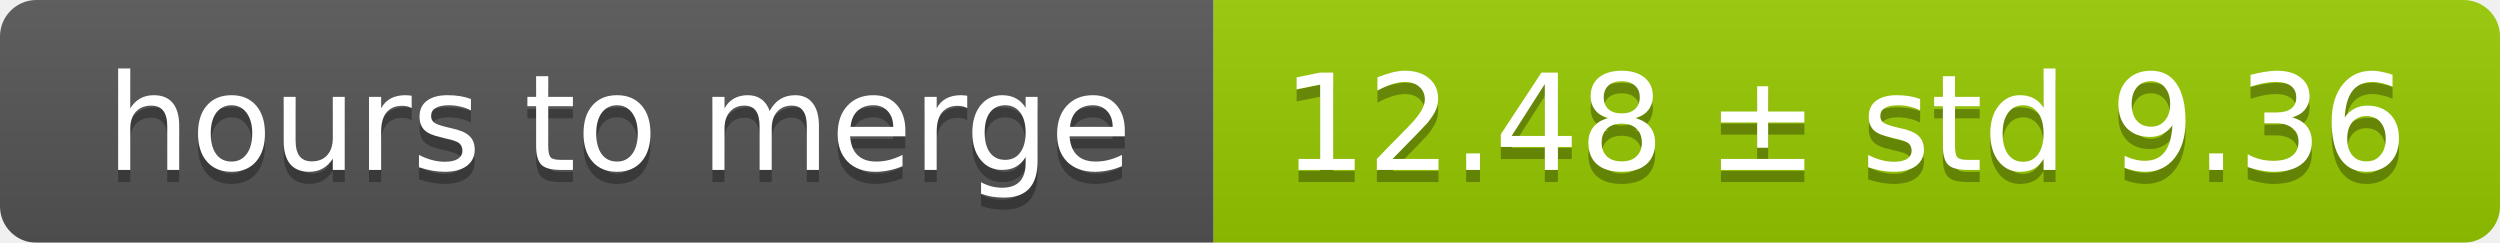
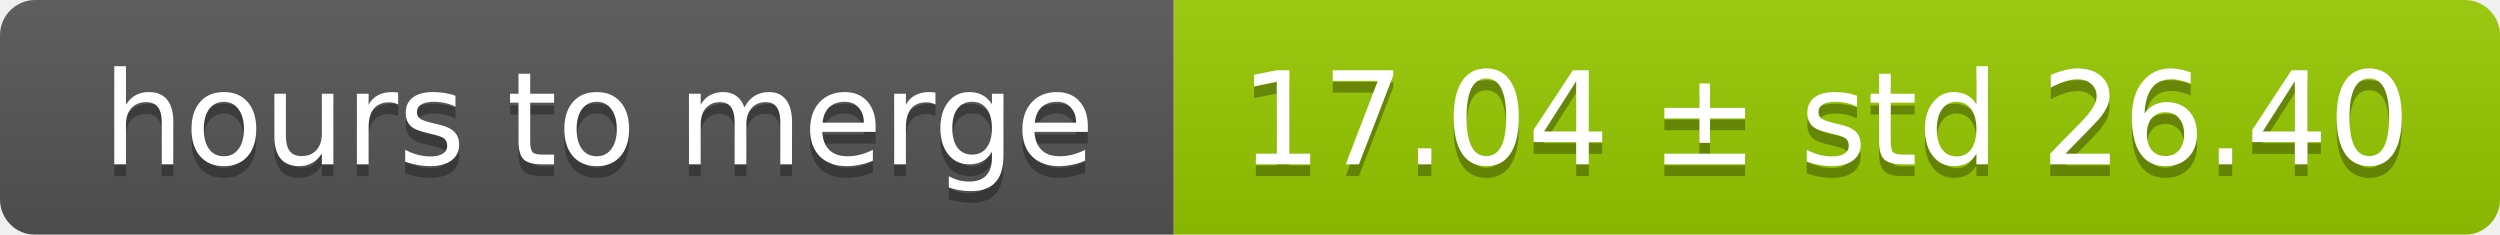
- <svg xmlns="http://www.w3.org/2000/svg" width="206" height="20">
+ <svg xmlns="http://www.w3.org/2000/svg" width="213" height="20">
  <linearGradient id="smooth" x2="0" y2="100%">
    <stop offset="0" stop-color="#bbb" stop-opacity=".1" />
    <stop offset="1" stop-opacity=".1" />
  </linearGradient>
  <mask id="round">
-     <rect width="206" height="20" rx="3" fill="#fff" />
+     <rect width="213" height="20" rx="3" fill="#fff" />
  </mask>
  <g mask="url(#round)">
    <rect width="100" height="20" fill="#555" />
-     <rect x="100" width="106" height="20" fill="#97ca00" />
-     <rect width="206" height="20" fill="url(#smooth)" />
+     <rect x="100" width="113" height="20" fill="#97ca00" />
+     <rect width="213" height="20" fill="url(#smooth)" />
  </g>
  <g fill="#fff" text-anchor="middle" font-family="DejaVu Sans,Verdana,Geneva,sans-serif" font-size="11">
    <text x="51" y="15" fill="#010101" fill-opacity=".3">hours to merge</text>
    <text x="51" y="14">hours to merge</text>
-     <text x="152" y="15" fill="#010101" fill-opacity=".3">12.48 ± std 9.36</text>
-     <text x="152" y="14">12.48 ± std 9.36</text>
+     <text x="155.5" y="15" fill="#010101" fill-opacity=".3">17.04 ± std 26.40</text>
+     <text x="155.5" y="14">17.04 ± std 26.40</text>
  </g>
</svg>
